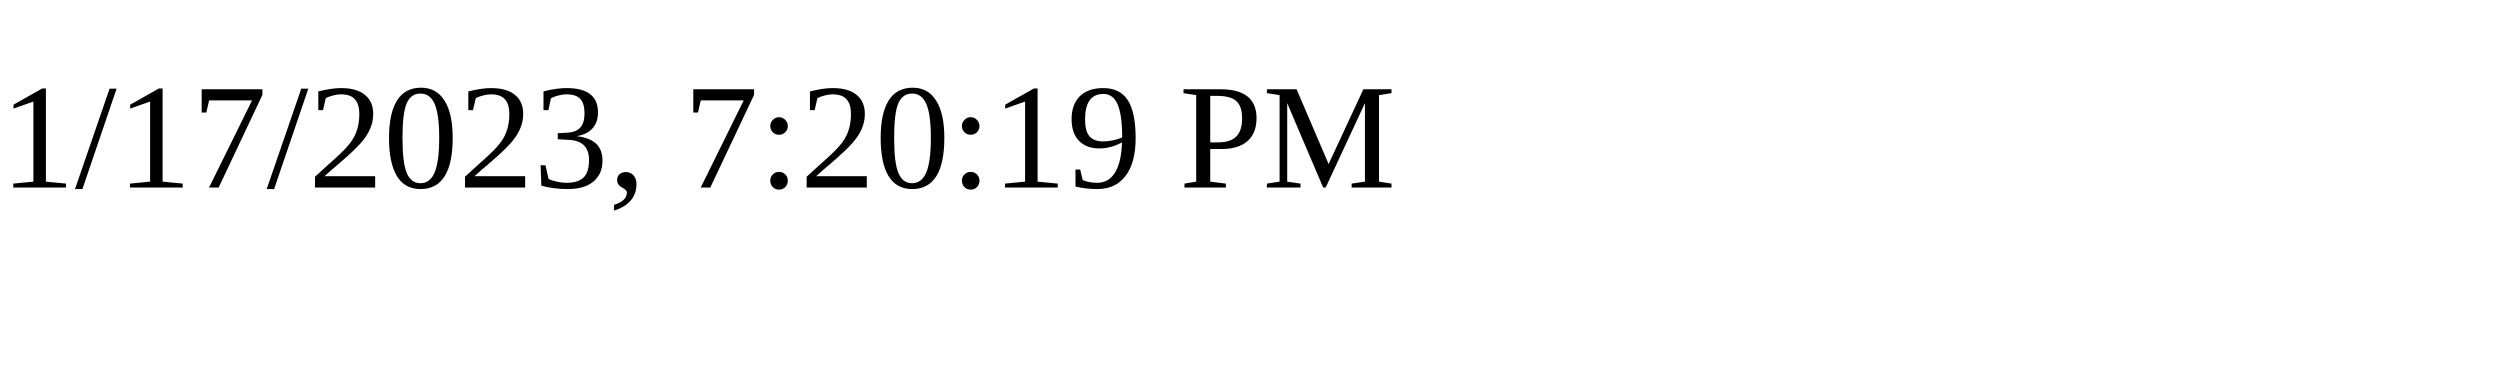
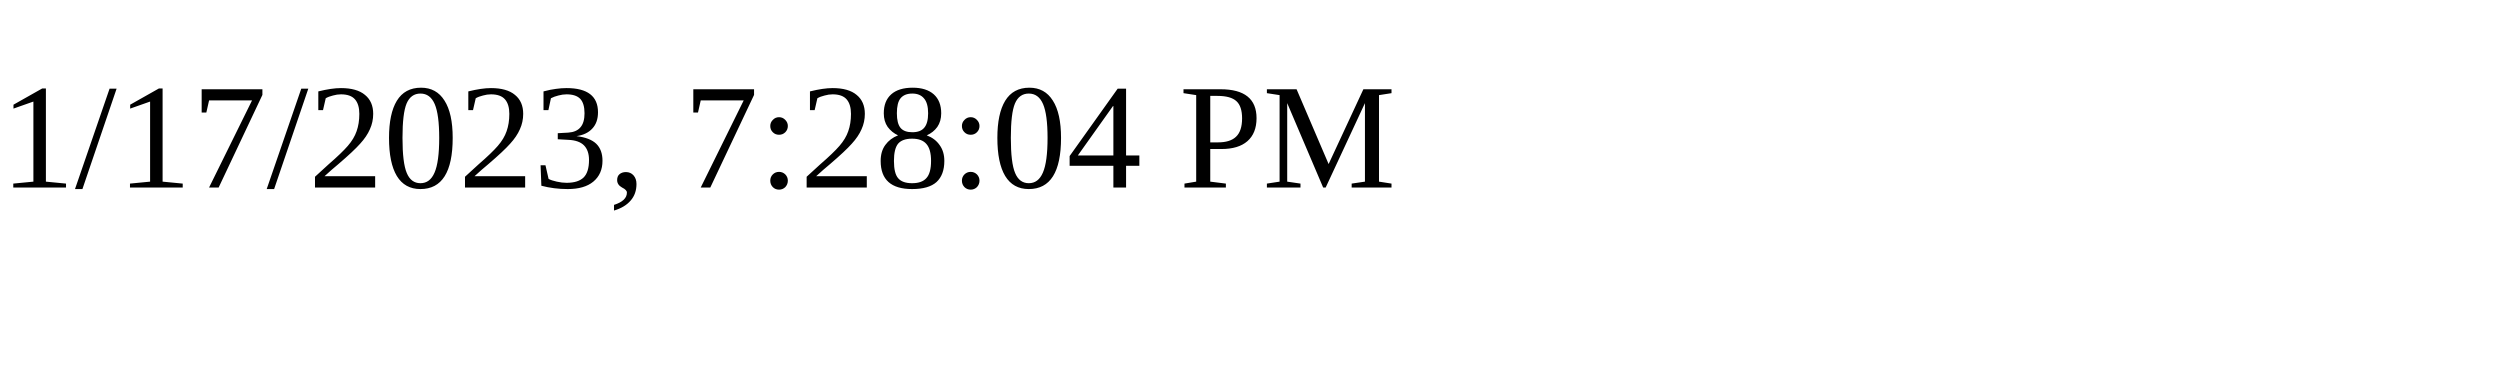
<svg xmlns="http://www.w3.org/2000/svg" height="30" width="200">
-   <text x="0" y="15">1/17/2023, 7:20:19 PM</text>
+   <text x="0" y="15">1/17/2023, 7:28:04 PM</text>
</svg>
